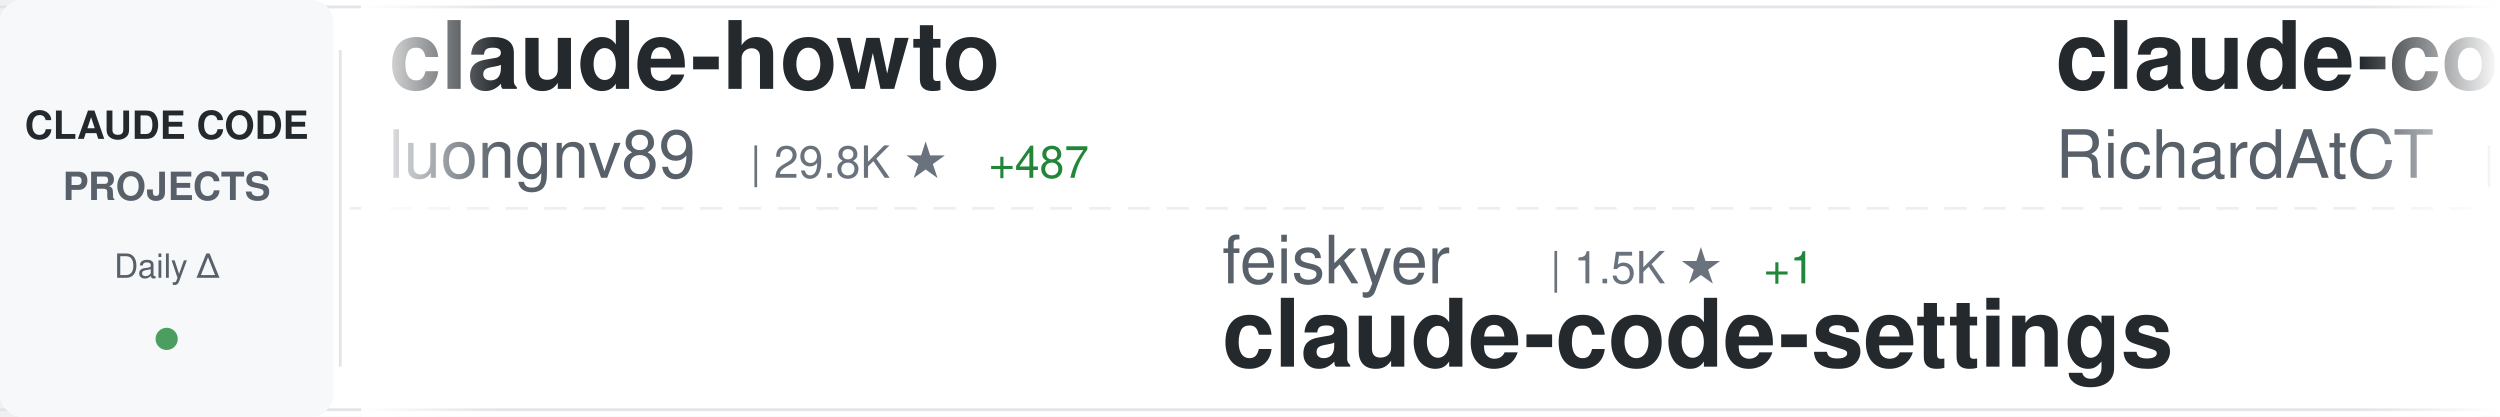
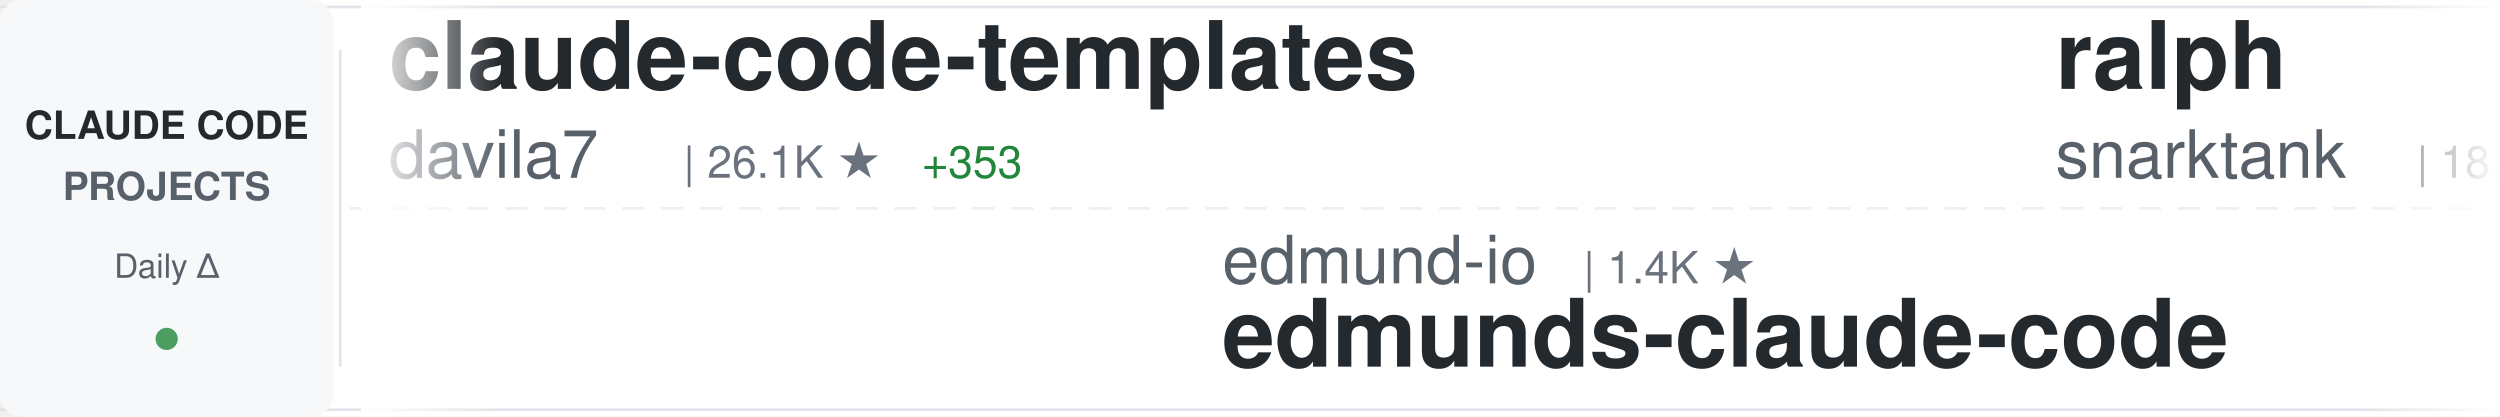
<svg xmlns="http://www.w3.org/2000/svg" width="900" height="150">
  <defs>
    <linearGradient id="awesomeLeftFade" x1="0%" y1="0%" x2="100%" y2="0%">
      <stop offset="0%" style="stop-color:#ffffff;stop-opacity:1" />
      <stop offset="100%" style="stop-color:#ffffff;stop-opacity:0" />
    </linearGradient>
    <linearGradient id="awesomeRightFade" x1="0%" y1="0%" x2="100%" y2="0%">
      <stop offset="0%" style="stop-color:#ffffff;stop-opacity:0" />
      <stop offset="100%" style="stop-color:#ffffff;stop-opacity:1" />
    </linearGradient>
  </defs>
  <rect width="900" height="150" fill="#ffffff" rx="8" />
  <rect x="0" y="2" width="900" height="1" fill="#e1e4e8" />
  <rect x="0" y="147" width="900" height="1" fill="#e1e4e8" />
  <line x1="0" y1="75" x2="900" y2="75" stroke="#e1e4e8" stroke-width="1" stroke-dasharray="8 6" opacity="0.6" />
  <rect x="0" y="0" width="120" height="150" fill="#f6f8fa" rx="8" />
  <text x="60" y="50" font-family="-apple-system, BlinkMacSystemFont, 'Segoe UI', Helvetica, Arial, sans-serif" font-size="14" font-weight="600" fill="#24292e" text-anchor="middle">CLAUDE CODE</text>
  <text x="60" y="72" font-family="-apple-system, BlinkMacSystemFont, 'Segoe UI', Helvetica, Arial, sans-serif" font-size="14" font-weight="600" fill="#586069" text-anchor="middle">PROJECTS</text>
  <text x="60" y="100" font-family="-apple-system, BlinkMacSystemFont, 'Segoe UI', Helvetica, Arial, sans-serif" font-size="12" font-weight="500" fill="#586069" text-anchor="middle">Daily Δ</text>
  <circle cx="60" cy="122" r="4" fill="#22863a" opacity="0.8" />
  <rect x="122" y="18" width="1" height="114" fill="#e1e4e8" />
  <clipPath id="awesomeTickerClip">
    <rect x="130" y="0" width="770" height="150" />
  </clipPath>
  <g clip-path="url(#awesomeTickerClip)">
    <g id="awesomeTickerItems">
      <animateTransform attributeName="transform" attributeType="XML" type="translate" from="0 0" to="-3000 0" dur="54s" repeatCount="indefinite" />
      <g transform="translate(0, 0)">
-         <text x="140" y="32" font-family="-apple-system, BlinkMacSystemFont, 'Segoe UI', Helvetica, Arial, sans-serif" font-size="34" font-weight="600" fill="#24292e">claude-howto</text>
-         <text x="140" y="64" font-family="-apple-system, BlinkMacSystemFont, 'Segoe UI', Helvetica, Arial, sans-serif" font-size="24" font-weight="400" fill="#586069">luongnv89</text>
-         <text x="270" y="64" font-family="-apple-system, BlinkMacSystemFont, 'Segoe UI', Helvetica, Arial, sans-serif" font-size="16" font-weight="500" fill="#6a737d">| 29.8K ★</text>
-         <text x="356" y="64" font-family="-apple-system, BlinkMacSystemFont, 'Segoe UI', Helvetica, Arial, sans-serif" font-size="16" font-weight="500" fill="#22863a"> +487</text>
+         <text x="140" y="32" font-family="-apple-system, BlinkMacSystemFont, 'Segoe UI', Helvetica, Arial, sans-serif" font-size="34" font-weight="600" fill="#24292e">claude-code-templates</text>
+         <text x="140" y="64" font-family="-apple-system, BlinkMacSystemFont, 'Segoe UI', Helvetica, Arial, sans-serif" font-size="24" font-weight="400" fill="#586069">davila7</text>
+         <text x="246" y="64" font-family="-apple-system, BlinkMacSystemFont, 'Segoe UI', Helvetica, Arial, sans-serif" font-size="16" font-weight="500" fill="#6a737d">| 26.1K ★</text>
+         <text x="332" y="64" font-family="-apple-system, BlinkMacSystemFont, 'Segoe UI', Helvetica, Arial, sans-serif" font-size="16" font-weight="500" fill="#22863a"> +353</text>
      </g>
      <g transform="translate(300, 0)">
-         <text x="140" y="102" font-family="-apple-system, BlinkMacSystemFont, 'Segoe UI', Helvetica, Arial, sans-serif" font-size="24" font-weight="400" fill="#586069">feiskyer</text>
-         <text x="258" y="102" font-family="-apple-system, BlinkMacSystemFont, 'Segoe UI', Helvetica, Arial, sans-serif" font-size="16" font-weight="500" fill="#6a737d">| 1.5K ★</text>
-         <text x="335" y="102" font-family="-apple-system, BlinkMacSystemFont, 'Segoe UI', Helvetica, Arial, sans-serif" font-size="16" font-weight="500" fill="#22863a"> +1</text>
-         <text x="140" y="132" font-family="-apple-system, BlinkMacSystemFont, 'Segoe UI', Helvetica, Arial, sans-serif" font-size="34" font-weight="600" fill="#24292e">claude-code-settings</text>
+         <text x="140" y="102" font-family="-apple-system, BlinkMacSystemFont, 'Segoe UI', Helvetica, Arial, sans-serif" font-size="24" font-weight="400" fill="#586069">edmund-io</text>
+         <text x="270" y="102" font-family="-apple-system, BlinkMacSystemFont, 'Segoe UI', Helvetica, Arial, sans-serif" font-size="16" font-weight="500" fill="#6a737d">| 1.4K ★</text>
+         <text x="140" y="132" font-family="-apple-system, BlinkMacSystemFont, 'Segoe UI', Helvetica, Arial, sans-serif" font-size="34" font-weight="600" fill="#24292e">edmunds-claude-code</text>
      </g>
      <g transform="translate(600, 0)">
-         <text x="140" y="32" font-family="-apple-system, BlinkMacSystemFont, 'Segoe UI', Helvetica, Arial, sans-serif" font-size="34" font-weight="600" fill="#24292e">claude-code-telegram</text>
-         <text x="140" y="64" font-family="-apple-system, BlinkMacSystemFont, 'Segoe UI', Helvetica, Arial, sans-serif" font-size="24" font-weight="400" fill="#586069">RichardAtCT</text>
-         <text x="294" y="64" font-family="-apple-system, BlinkMacSystemFont, 'Segoe UI', Helvetica, Arial, sans-serif" font-size="16" font-weight="500" fill="#6a737d">| 2.5K ★</text>
-         <text x="371" y="64" font-family="-apple-system, BlinkMacSystemFont, 'Segoe UI', Helvetica, Arial, sans-serif" font-size="16" font-weight="500" fill="#22863a"> +5</text>
+         <text x="140" y="32" font-family="-apple-system, BlinkMacSystemFont, 'Segoe UI', Helvetica, Arial, sans-serif" font-size="34" font-weight="600" fill="#24292e">ralph</text>
+         <text x="140" y="64" font-family="-apple-system, BlinkMacSystemFont, 'Segoe UI', Helvetica, Arial, sans-serif" font-size="24" font-weight="400" fill="#586069">snarktank</text>
+         <text x="270" y="64" font-family="-apple-system, BlinkMacSystemFont, 'Segoe UI', Helvetica, Arial, sans-serif" font-size="16" font-weight="500" fill="#6a737d">| 18.1K ★</text>
+         <text x="356" y="64" font-family="-apple-system, BlinkMacSystemFont, 'Segoe UI', Helvetica, Arial, sans-serif" font-size="16" font-weight="500" fill="#22863a"> +121</text>
      </g>
      <g transform="translate(900, 0)">
-         <text x="140" y="102" font-family="-apple-system, BlinkMacSystemFont, 'Segoe UI', Helvetica, Arial, sans-serif" font-size="24" font-weight="400" fill="#586069">affaan-m</text>
-         <text x="258" y="102" font-family="-apple-system, BlinkMacSystemFont, 'Segoe UI', Helvetica, Arial, sans-serif" font-size="16" font-weight="500" fill="#6a737d">| 168.9K ★</text>
-         <text x="353" y="102" font-family="-apple-system, BlinkMacSystemFont, 'Segoe UI', Helvetica, Arial, sans-serif" font-size="16" font-weight="500" fill="#22863a"> +896</text>
-         <text x="140" y="132" font-family="-apple-system, BlinkMacSystemFont, 'Segoe UI', Helvetica, Arial, sans-serif" font-size="34" font-weight="600" fill="#24292e">everything-claude-code</text>
+         <text x="140" y="102" font-family="-apple-system, BlinkMacSystemFont, 'Segoe UI', Helvetica, Arial, sans-serif" font-size="24" font-weight="400" fill="#586069">LING71671</text>
+         <text x="270" y="102" font-family="-apple-system, BlinkMacSystemFont, 'Segoe UI', Helvetica, Arial, sans-serif" font-size="16" font-weight="500" fill="#6a737d">| 789 ★</text>
+         <text x="338" y="102" font-family="-apple-system, BlinkMacSystemFont, 'Segoe UI', Helvetica, Arial, sans-serif" font-size="16" font-weight="500" fill="#22863a"> +5</text>
+         <text x="140" y="132" font-family="-apple-system, BlinkMacSystemFont, 'Segoe UI', Helvetica, Arial, sans-serif" font-size="34" font-weight="600" fill="#24292e">Open-ClaudeCode</text>
      </g>
      <g transform="translate(1200, 0)">
-         <text x="140" y="32" font-family="-apple-system, BlinkMacSystemFont, 'Segoe UI', Helvetica, Arial, sans-serif" font-size="34" font-weight="600" fill="#24292e">claude-code-reverse</text>
-         <text x="140" y="64" font-family="-apple-system, BlinkMacSystemFont, 'Segoe UI', Helvetica, Arial, sans-serif" font-size="24" font-weight="400" fill="#586069">Yuyz0112</text>
-         <text x="258" y="64" font-family="-apple-system, BlinkMacSystemFont, 'Segoe UI', Helvetica, Arial, sans-serif" font-size="16" font-weight="500" fill="#6a737d">| 2.4K ★</text>
-         <text x="335" y="64" font-family="-apple-system, BlinkMacSystemFont, 'Segoe UI', Helvetica, Arial, sans-serif" font-size="16" font-weight="500" fill="#22863a"> +4</text>
+         <text x="140" y="32" font-family="-apple-system, BlinkMacSystemFont, 'Segoe UI', Helvetica, Arial, sans-serif" font-size="34" font-weight="600" fill="#24292e">Claude-Code-x-OpenClaw-G...</text>
+         <text x="140" y="64" font-family="-apple-system, BlinkMacSystemFont, 'Segoe UI', Helvetica, Arial, sans-serif" font-size="24" font-weight="400" fill="#586069">KimYx0207</text>
+         <text x="270" y="64" font-family="-apple-system, BlinkMacSystemFont, 'Segoe UI', Helvetica, Arial, sans-serif" font-size="16" font-weight="500" fill="#6a737d">| 3.6K ★</text>
+         <text x="347" y="64" font-family="-apple-system, BlinkMacSystemFont, 'Segoe UI', Helvetica, Arial, sans-serif" font-size="16" font-weight="500" fill="#22863a"> +18</text>
      </g>
      <g transform="translate(1500, 0)">
-         <text x="140" y="102" font-family="-apple-system, BlinkMacSystemFont, 'Segoe UI', Helvetica, Arial, sans-serif" font-size="24" font-weight="400" fill="#586069">snarktank</text>
-         <text x="270" y="102" font-family="-apple-system, BlinkMacSystemFont, 'Segoe UI', Helvetica, Arial, sans-serif" font-size="16" font-weight="500" fill="#6a737d">| 18.0K ★</text>
-         <text x="356" y="102" font-family="-apple-system, BlinkMacSystemFont, 'Segoe UI', Helvetica, Arial, sans-serif" font-size="16" font-weight="500" fill="#22863a"> +115</text>
-         <text x="140" y="132" font-family="-apple-system, BlinkMacSystemFont, 'Segoe UI', Helvetica, Arial, sans-serif" font-size="34" font-weight="600" fill="#24292e">ralph</text>
+         <text x="140" y="102" font-family="-apple-system, BlinkMacSystemFont, 'Segoe UI', Helvetica, Arial, sans-serif" font-size="24" font-weight="400" fill="#586069">chauncygu</text>
+         <text x="270" y="102" font-family="-apple-system, BlinkMacSystemFont, 'Segoe UI', Helvetica, Arial, sans-serif" font-size="16" font-weight="500" fill="#6a737d">| 2.3K ★</text>
+         <text x="347" y="102" font-family="-apple-system, BlinkMacSystemFont, 'Segoe UI', Helvetica, Arial, sans-serif" font-size="16" font-weight="500" fill="#22863a"> +25</text>
+         <text x="140" y="132" font-family="-apple-system, BlinkMacSystemFont, 'Segoe UI', Helvetica, Arial, sans-serif" font-size="34" font-weight="600" fill="#24292e">collection-claude-code-s...</text>
      </g>
      <g transform="translate(1800, 0)">
-         <text x="140" y="32" font-family="-apple-system, BlinkMacSystemFont, 'Segoe UI', Helvetica, Arial, sans-serif" font-size="34" font-weight="600" fill="#24292e">claude-code-templates</text>
-         <text x="140" y="64" font-family="-apple-system, BlinkMacSystemFont, 'Segoe UI', Helvetica, Arial, sans-serif" font-size="24" font-weight="400" fill="#586069">davila7</text>
-         <text x="246" y="64" font-family="-apple-system, BlinkMacSystemFont, 'Segoe UI', Helvetica, Arial, sans-serif" font-size="16" font-weight="500" fill="#6a737d">| 26.0K ★</text>
-         <text x="332" y="64" font-family="-apple-system, BlinkMacSystemFont, 'Segoe UI', Helvetica, Arial, sans-serif" font-size="16" font-weight="500" fill="#22863a"> +344</text>
-       </g>
-       <g transform="translate(2100, 0)">
-         <text x="140" y="102" font-family="-apple-system, BlinkMacSystemFont, 'Segoe UI', Helvetica, Arial, sans-serif" font-size="24" font-weight="400" fill="#586069">Windy3f3f3f3f</text>
-         <text x="318" y="102" font-family="-apple-system, BlinkMacSystemFont, 'Segoe UI', Helvetica, Arial, sans-serif" font-size="16" font-weight="500" fill="#6a737d">| 1.0K ★</text>
-         <text x="395" y="102" font-family="-apple-system, BlinkMacSystemFont, 'Segoe UI', Helvetica, Arial, sans-serif" font-size="16" font-weight="500" fill="#22863a"> +13</text>
-         <text x="140" y="132" font-family="-apple-system, BlinkMacSystemFont, 'Segoe UI', Helvetica, Arial, sans-serif" font-size="34" font-weight="600" fill="#24292e">claude-code-from-scratch</text>
-       </g>
-       <g transform="translate(2400, 0)">
        <text x="140" y="32" font-family="-apple-system, BlinkMacSystemFont, 'Segoe UI', Helvetica, Arial, sans-serif" font-size="34" font-weight="600" fill="#24292e">claude-code-rev</text>
        <text x="140" y="64" font-family="-apple-system, BlinkMacSystemFont, 'Segoe UI', Helvetica, Arial, sans-serif" font-size="24" font-weight="400" fill="#586069">oboard</text>
        <text x="234" y="64" font-family="-apple-system, BlinkMacSystemFont, 'Segoe UI', Helvetica, Arial, sans-serif" font-size="16" font-weight="500" fill="#6a737d">| 3.1K ★</text>
        <text x="311" y="64" font-family="-apple-system, BlinkMacSystemFont, 'Segoe UI', Helvetica, Arial, sans-serif" font-size="16" font-weight="500" fill="#22863a"> +1</text>
      </g>
+       <g transform="translate(2100, 0)">
+         <text x="140" y="102" font-family="-apple-system, BlinkMacSystemFont, 'Segoe UI', Helvetica, Arial, sans-serif" font-size="24" font-weight="400" fill="#586069">guanshan</text>
+         <text x="258" y="102" font-family="-apple-system, BlinkMacSystemFont, 'Segoe UI', Helvetica, Arial, sans-serif" font-size="16" font-weight="500" fill="#6a737d">| 57 ★</text>
+         <text x="140" y="132" font-family="-apple-system, BlinkMacSystemFont, 'Segoe UI', Helvetica, Arial, sans-serif" font-size="34" font-weight="600" fill="#24292e">ClaudeCode</text>
+       </g>
+       <g transform="translate(2400, 0)">
+         <text x="140" y="32" font-family="-apple-system, BlinkMacSystemFont, 'Segoe UI', Helvetica, Arial, sans-serif" font-size="34" font-weight="600" fill="#24292e">claude-code-proxy</text>
+         <text x="140" y="64" font-family="-apple-system, BlinkMacSystemFont, 'Segoe UI', Helvetica, Arial, sans-serif" font-size="24" font-weight="400" fill="#586069">1rgs</text>
+         <text x="210" y="64" font-family="-apple-system, BlinkMacSystemFont, 'Segoe UI', Helvetica, Arial, sans-serif" font-size="16" font-weight="500" fill="#6a737d">| 3.5K ★</text>
+         <text x="287" y="64" font-family="-apple-system, BlinkMacSystemFont, 'Segoe UI', Helvetica, Arial, sans-serif" font-size="16" font-weight="500" fill="#22863a"> +11</text>
+       </g>
      <g transform="translate(2700, 0)">
-         <text x="140" y="102" font-family="-apple-system, BlinkMacSystemFont, 'Segoe UI', Helvetica, Arial, sans-serif" font-size="24" font-weight="400" fill="#586069">zstmfhy</text>
-         <text x="246" y="102" font-family="-apple-system, BlinkMacSystemFont, 'Segoe UI', Helvetica, Arial, sans-serif" font-size="16" font-weight="500" fill="#6a737d">| 190 ★</text>
-         <text x="140" y="132" font-family="-apple-system, BlinkMacSystemFont, 'Segoe UI', Helvetica, Arial, sans-serif" font-size="34" font-weight="600" fill="#24292e">Claude-code</text>
+         <text x="140" y="102" font-family="-apple-system, BlinkMacSystemFont, 'Segoe UI', Helvetica, Arial, sans-serif" font-size="24" font-weight="400" fill="#586069">OneRedOak</text>
+         <text x="270" y="102" font-family="-apple-system, BlinkMacSystemFont, 'Segoe UI', Helvetica, Arial, sans-serif" font-size="16" font-weight="500" fill="#6a737d">| 3.8K ★</text>
+         <text x="347" y="102" font-family="-apple-system, BlinkMacSystemFont, 'Segoe UI', Helvetica, Arial, sans-serif" font-size="16" font-weight="500" fill="#22863a"> +1</text>
+         <text x="140" y="132" font-family="-apple-system, BlinkMacSystemFont, 'Segoe UI', Helvetica, Arial, sans-serif" font-size="34" font-weight="600" fill="#24292e">claude-code-workflows</text>
      </g>
      <g transform="translate(3000, 0)">
-         <text x="140" y="32" font-family="-apple-system, BlinkMacSystemFont, 'Segoe UI', Helvetica, Arial, sans-serif" font-size="34" font-weight="600" fill="#24292e">claude-howto</text>
-         <text x="140" y="64" font-family="-apple-system, BlinkMacSystemFont, 'Segoe UI', Helvetica, Arial, sans-serif" font-size="24" font-weight="400" fill="#586069">luongnv89</text>
-         <text x="270" y="64" font-family="-apple-system, BlinkMacSystemFont, 'Segoe UI', Helvetica, Arial, sans-serif" font-size="16" font-weight="500" fill="#6a737d">| 29.8K ★</text>
-         <text x="356" y="64" font-family="-apple-system, BlinkMacSystemFont, 'Segoe UI', Helvetica, Arial, sans-serif" font-size="16" font-weight="500" fill="#22863a"> +487</text>
+         <text x="140" y="32" font-family="-apple-system, BlinkMacSystemFont, 'Segoe UI', Helvetica, Arial, sans-serif" font-size="34" font-weight="600" fill="#24292e">claude-code-templates</text>
+         <text x="140" y="64" font-family="-apple-system, BlinkMacSystemFont, 'Segoe UI', Helvetica, Arial, sans-serif" font-size="24" font-weight="400" fill="#586069">davila7</text>
+         <text x="246" y="64" font-family="-apple-system, BlinkMacSystemFont, 'Segoe UI', Helvetica, Arial, sans-serif" font-size="16" font-weight="500" fill="#6a737d">| 26.1K ★</text>
+         <text x="332" y="64" font-family="-apple-system, BlinkMacSystemFont, 'Segoe UI', Helvetica, Arial, sans-serif" font-size="16" font-weight="500" fill="#22863a"> +353</text>
      </g>
      <g transform="translate(3300, 0)">
-         <text x="140" y="102" font-family="-apple-system, BlinkMacSystemFont, 'Segoe UI', Helvetica, Arial, sans-serif" font-size="24" font-weight="400" fill="#586069">feiskyer</text>
-         <text x="258" y="102" font-family="-apple-system, BlinkMacSystemFont, 'Segoe UI', Helvetica, Arial, sans-serif" font-size="16" font-weight="500" fill="#6a737d">| 1.5K ★</text>
-         <text x="335" y="102" font-family="-apple-system, BlinkMacSystemFont, 'Segoe UI', Helvetica, Arial, sans-serif" font-size="16" font-weight="500" fill="#22863a"> +1</text>
-         <text x="140" y="132" font-family="-apple-system, BlinkMacSystemFont, 'Segoe UI', Helvetica, Arial, sans-serif" font-size="34" font-weight="600" fill="#24292e">claude-code-settings</text>
+         <text x="140" y="102" font-family="-apple-system, BlinkMacSystemFont, 'Segoe UI', Helvetica, Arial, sans-serif" font-size="24" font-weight="400" fill="#586069">edmund-io</text>
+         <text x="270" y="102" font-family="-apple-system, BlinkMacSystemFont, 'Segoe UI', Helvetica, Arial, sans-serif" font-size="16" font-weight="500" fill="#6a737d">| 1.4K ★</text>
+         <text x="140" y="132" font-family="-apple-system, BlinkMacSystemFont, 'Segoe UI', Helvetica, Arial, sans-serif" font-size="34" font-weight="600" fill="#24292e">edmunds-claude-code</text>
      </g>
      <g transform="translate(3600, 0)">
-         <text x="140" y="32" font-family="-apple-system, BlinkMacSystemFont, 'Segoe UI', Helvetica, Arial, sans-serif" font-size="34" font-weight="600" fill="#24292e">claude-code-telegram</text>
-         <text x="140" y="64" font-family="-apple-system, BlinkMacSystemFont, 'Segoe UI', Helvetica, Arial, sans-serif" font-size="24" font-weight="400" fill="#586069">RichardAtCT</text>
-         <text x="294" y="64" font-family="-apple-system, BlinkMacSystemFont, 'Segoe UI', Helvetica, Arial, sans-serif" font-size="16" font-weight="500" fill="#6a737d">| 2.5K ★</text>
-         <text x="371" y="64" font-family="-apple-system, BlinkMacSystemFont, 'Segoe UI', Helvetica, Arial, sans-serif" font-size="16" font-weight="500" fill="#22863a"> +5</text>
+         <text x="140" y="32" font-family="-apple-system, BlinkMacSystemFont, 'Segoe UI', Helvetica, Arial, sans-serif" font-size="34" font-weight="600" fill="#24292e">ralph</text>
+         <text x="140" y="64" font-family="-apple-system, BlinkMacSystemFont, 'Segoe UI', Helvetica, Arial, sans-serif" font-size="24" font-weight="400" fill="#586069">snarktank</text>
+         <text x="270" y="64" font-family="-apple-system, BlinkMacSystemFont, 'Segoe UI', Helvetica, Arial, sans-serif" font-size="16" font-weight="500" fill="#6a737d">| 18.1K ★</text>
+         <text x="356" y="64" font-family="-apple-system, BlinkMacSystemFont, 'Segoe UI', Helvetica, Arial, sans-serif" font-size="16" font-weight="500" fill="#22863a"> +121</text>
      </g>
      <g transform="translate(3900, 0)">
-         <text x="140" y="102" font-family="-apple-system, BlinkMacSystemFont, 'Segoe UI', Helvetica, Arial, sans-serif" font-size="24" font-weight="400" fill="#586069">affaan-m</text>
-         <text x="258" y="102" font-family="-apple-system, BlinkMacSystemFont, 'Segoe UI', Helvetica, Arial, sans-serif" font-size="16" font-weight="500" fill="#6a737d">| 168.9K ★</text>
-         <text x="353" y="102" font-family="-apple-system, BlinkMacSystemFont, 'Segoe UI', Helvetica, Arial, sans-serif" font-size="16" font-weight="500" fill="#22863a"> +896</text>
-         <text x="140" y="132" font-family="-apple-system, BlinkMacSystemFont, 'Segoe UI', Helvetica, Arial, sans-serif" font-size="34" font-weight="600" fill="#24292e">everything-claude-code</text>
+         <text x="140" y="102" font-family="-apple-system, BlinkMacSystemFont, 'Segoe UI', Helvetica, Arial, sans-serif" font-size="24" font-weight="400" fill="#586069">LING71671</text>
+         <text x="270" y="102" font-family="-apple-system, BlinkMacSystemFont, 'Segoe UI', Helvetica, Arial, sans-serif" font-size="16" font-weight="500" fill="#6a737d">| 789 ★</text>
+         <text x="338" y="102" font-family="-apple-system, BlinkMacSystemFont, 'Segoe UI', Helvetica, Arial, sans-serif" font-size="16" font-weight="500" fill="#22863a"> +5</text>
+         <text x="140" y="132" font-family="-apple-system, BlinkMacSystemFont, 'Segoe UI', Helvetica, Arial, sans-serif" font-size="34" font-weight="600" fill="#24292e">Open-ClaudeCode</text>
      </g>
    </g>
  </g>
  <rect x="130" y="0" width="50" height="150" fill="url(#awesomeLeftFade)" />
  <rect x="850" y="0" width="50" height="150" fill="url(#awesomeRightFade)" />
</svg>
